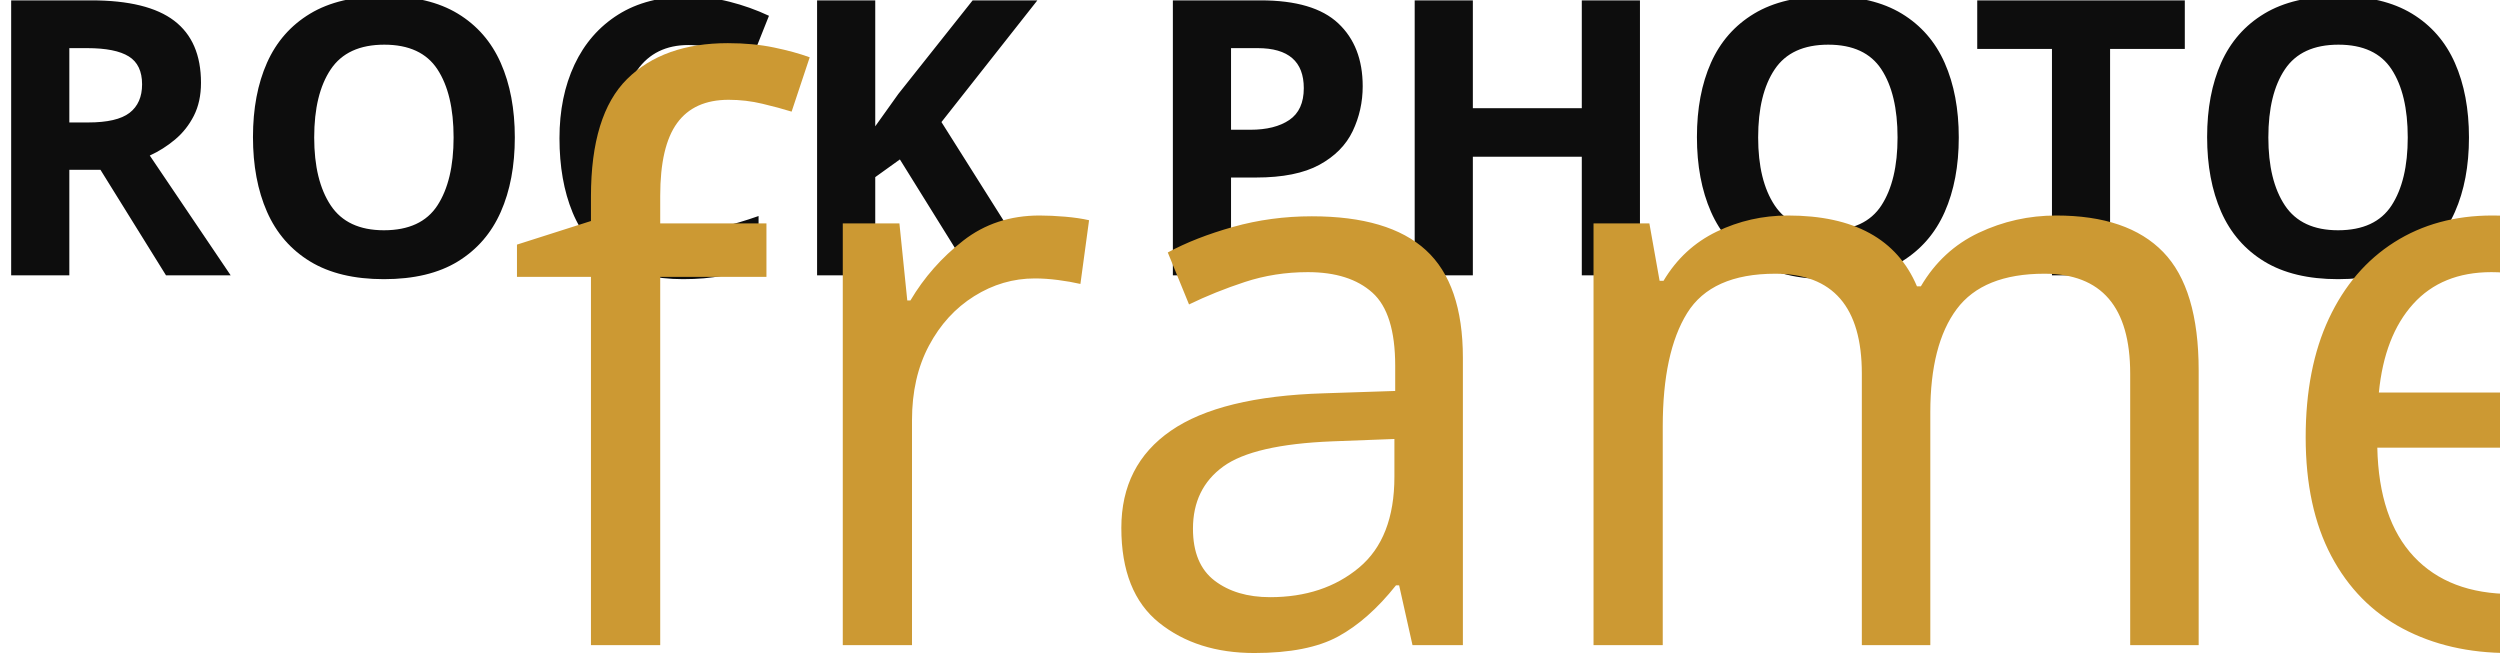
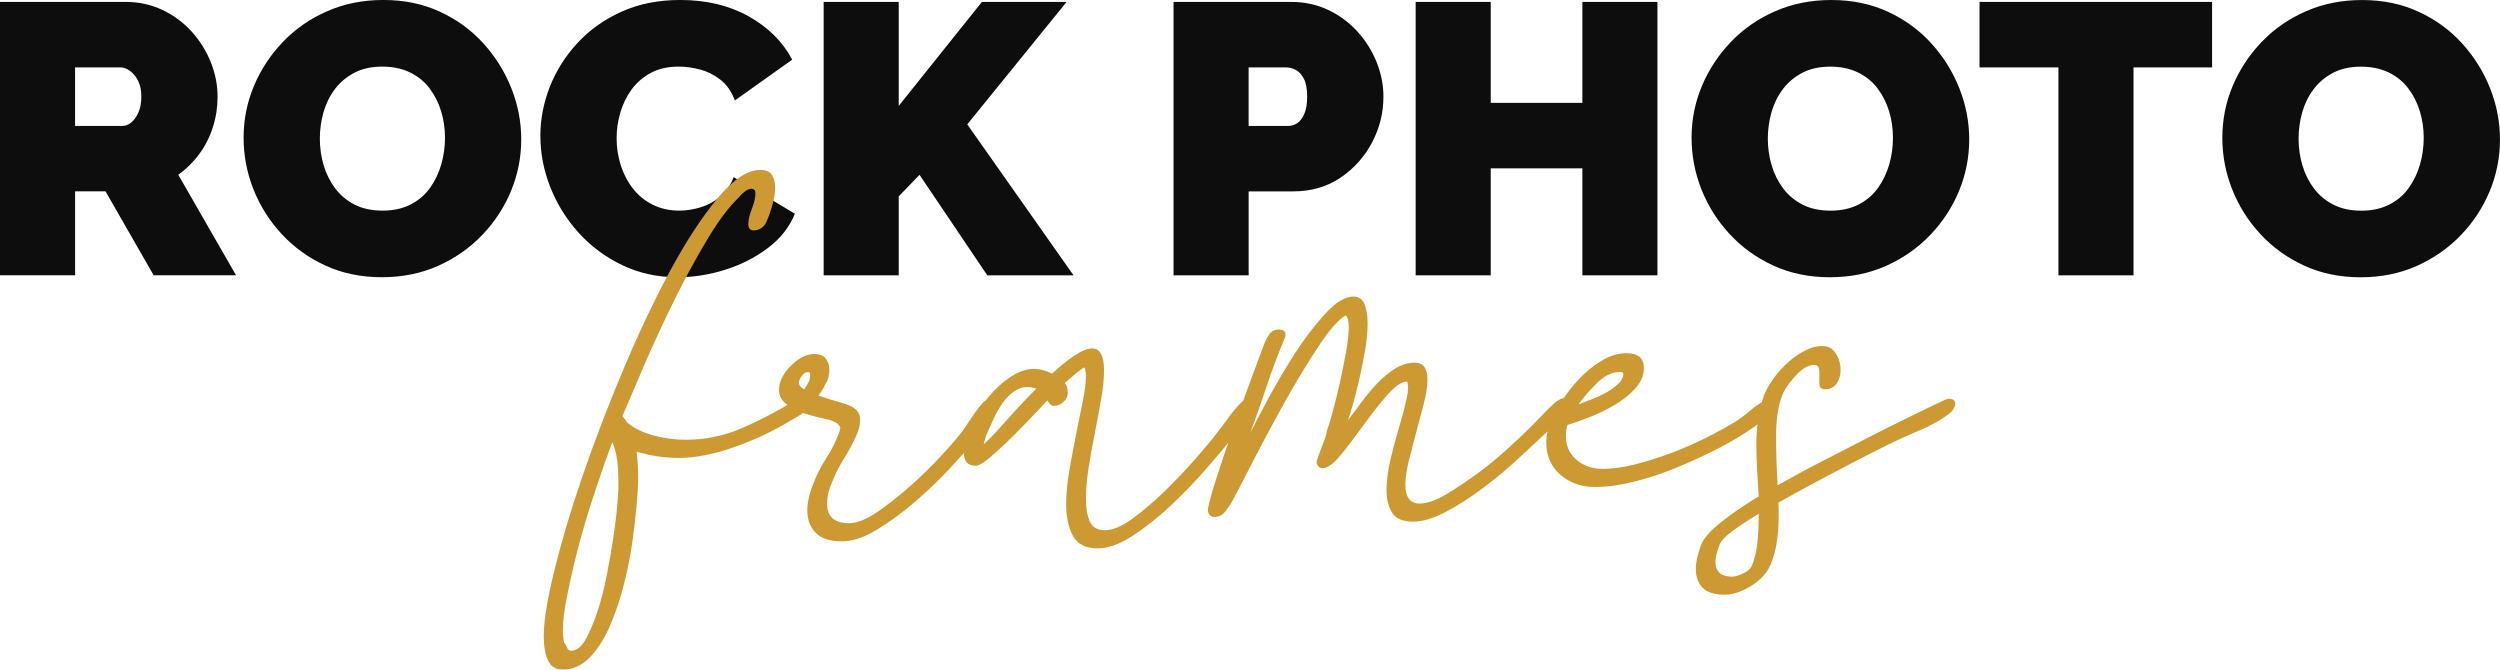
- <svg xmlns="http://www.w3.org/2000/svg" xml:space="preserve" width="60.089mm" height="16.093mm" version="1.1" style="shape-rendering:geometricPrecision; text-rendering:geometricPrecision; image-rendering:optimizeQuality; fill-rule:evenodd; clip-rule:evenodd" viewBox="0 0 893.9 239.4">
+ <svg xmlns="http://www.w3.org/2000/svg" xml:space="preserve" width="60.089mm" height="16.093mm" version="1.1" style="shape-rendering:geometricPrecision; text-rendering:geometricPrecision; image-rendering:optimizeQuality; fill-rule:evenodd; clip-rule:evenodd" viewBox="0 0 895.13 239.73">
  <defs>
-     <font id="FontID1" horiz-adv-x="694" font-variant="normal" style="fill-rule:nonzero" font-weight="400">
-       <font-face font-family="Gustatory Delight">
-         <font-face-src>
-           <font-face-name name="Gustatory Delight Regular" />
-         </font-face-src>
-       </font-face>
-       <missing-glyph>
-         <path d="M0 0z" />
-       </missing-glyph>
-       <glyph unicode="a" horiz-adv-x="328" d="M195.999 351.002c7.333,0 14.999,-2.004 23.004,-6.001 9.998,9.332 19.498,16.998 28.497,22.998 8.998,6.001 16.501,8.998 22.501,8.998 9.998,0 14.999,-9.332 14.999,-28 0,-9.998 -1.168,-21.83 -3.5,-35.497 -2.332,-13.667 -5.001,-28 -7.999,-43.004 -3.003,-14.999 -5.668,-29.829 -7.999,-44.495 -2.337,-14.671 -3.5,-28 -3.5,-40.001 0,-12.001 1.665,-21.666 4.996,-28.999 3.336,-7.333 9.67,-11.002 19.001,-11.002 10.003,0 21.835,5.001 35.502,14.999 13.667,10.003 27.334,21.666 41.001,35 13.667,13.334 26.498,26.837 38.5,40.504 11.996,13.667 21,24.5 27.001,32.499 5.329,6.667 10.5,13.498 15.496,20.498 5.001,7 10.167,13.17 15.501,18.499 3.336,3.336 7,5.001 11.002,5.001 7.333,0 9.998,-3.331 7.999,-9.998 -0.666,-2.004 -2.337,-4.838 -5.001,-8.501 -2.665,-3.669 -5.498,-7.502 -8.501,-11.499 -2.998,-4.002 -6.165,-7.999 -9.495,-12.001 -3.336,-4.002 -6.001,-7 -8.004,-8.998 -8.665,-10.669 -19.831,-23.834 -33.498,-39.499 -13.667,-15.671 -28.333,-30.834 -43.998,-45.505 -15.671,-14.666 -31.669,-27.328 -48.001,-37.998 -16.337,-10.669 -31.167,-15.998 -44.501,-15.998 -15.332,0 -25.832,5.329 -31.5,15.998 -5.668,10.669 -8.501,23.998 -8.501,40.001 0,13.334 1.332,27.667 4.002,42.999 2.665,15.332 5.498,30.501 8.496,45.5 3.003,14.999 5.837,28.999 8.501,42 2.67,13.001 4.002,23.501 4.002,31.5 0,6.001 -0.666,10.003 -2.004,12.001 -3.331,-1.998 -7,-4.668 -10.997,-7.999 -4.002,-3.336 -8.665,-7.333 -14,-12.001 2.665,-2.665 3.997,-6.667 3.997,-12.001 0,-4.663 -1.829,-8.665 -5.498,-12.001 -3.664,-3.331 -7.835,-4.996 -12.498,-4.996 -2.67,0 -5.335,2.332 -7.999,7 -8.671,-9.337 -17.669,-18.832 -27.001,-28.502 -9.337,-9.665 -18.166,-18.499 -26.504,-26.498 -8.332,-7.999 -15.829,-14.666 -22.496,-20.001 -6.667,-5.335 -11.668,-7.999 -14.999,-7.999 -10.003,0 -15.004,5.335 -15.004,15.998 0,10.003 2.67,21.169 8.004,33.498 5.329,12.335 12.329,24.003 21,35 8.665,11.002 18.33,20.17 28.999,27.503 10.664,7.333 21,11.002 30.997,11.002zm-63.999 -96.001c7.333,6.667 16.998,16.834 28.999,30.501 12.001,13.667 24.669,27.165 38.003,40.498 -4.002,1.332 -7.999,1.998 -12.001,1.998 -6.001,0 -11.668,-1.998 -17.003,-6.001 -5.329,-3.997 -9.998,-8.829 -14,-14.497 -3.997,-5.668 -7.497,-11.668 -10.5,-18.002 -2.998,-6.334 -5.498,-11.832 -7.497,-16.501 -2.67,-6.001 -4.668,-11.996 -6.001,-17.997z" />
-       <glyph unicode="e" horiz-adv-x="259" d="M221.001 370.998c14.666,0 21.999,-6.329 21.999,-18.996 0,-9.337 -3.669,-18.002 -11.002,-26.001 -7.333,-7.999 -16.162,-14.999 -26.498,-21 -10.331,-6.001 -21,-11.166 -32.002,-15.501 -10.997,-4.33 -20.165,-7.497 -27.498,-9.501 -1.332,-3.331 -1.998,-8.332 -1.998,-14.999 0,-12.001 4.499,-21.83 13.498,-29.501 8.998,-7.666 20.17,-11.499 33.504,-11.499 11.996,0 25.33,1.835 39.996,5.504 14.666,3.664 29.671,8.332 45.003,14 15.332,5.662 30.331,12.165 44.998,19.498 14.666,7.333 28,14.666 40.001,21.999 6.001,4.002 11.668,8.332 16.998,13.001 5.335,4.668 11.002,8.665 17.003,12.001 3.331,1.998 6.001,2.998 7.999,2.998 7.333,0 9.998,-3.331 7.999,-9.998 -1.998,-4.668 -6.001,-9.168 -12.001,-13.503 -5.995,-4.33 -10.997,-8.163 -14.999,-11.499 -14,-9.998 -29.834,-19.498 -47.498,-28.502 -17.669,-8.998 -35.502,-17.167 -53.499,-24.5 -18.002,-7.333 -35.835,-13.165 -53.499,-17.5 -17.669,-4.33 -33.837,-6.498 -48.503,-6.498 -17.331,0 -32.002,5.165 -43.998,15.501 -12.001,10.331 -18.002,24.167 -18.002,41.498 0,7.999 1.998,17.003 6.001,27.001 0,1.998 0.999,4.002 2.998,6.001 4.002,8.665 9.337,17.664 16.004,27.001 6.667,9.332 14.164,17.997 22.496,26.001 8.338,7.999 17.167,14.497 26.504,19.498 9.332,5.001 18.663,7.497 28,7.497zm-61.001 -64.998c3.336,1.332 8.168,3.167 14.502,5.498 6.334,2.337 12.662,5.171 18.996,8.501 6.334,3.336 11.838,7.169 16.501,11.499 4.668,4.335 7,8.835 7,13.503 0,1.332 -1.665,1.998 -4.996,1.998 -9.337,0 -18.668,-4.499 -28.005,-13.498 -9.332,-9.004 -17.331,-18.171 -23.998,-27.503z" />
-       <glyph unicode="f" horiz-adv-x="231" d="M332.001 537.998c-1.332,-3.331 -3.5,-5.995 -6.503,-7.999 -2.998,-1.998 -6.165,-2.998 -9.495,-2.998 -4.668,0 -7.005,2.665 -7.005,7.999 0,5.335 1.502,11.832 4.505,19.498 2.998,7.666 4.499,14.169 4.499,19.504 0,3.997 -1.665,6.001 -5.001,6.001 -2.665,0 -5.668,-1.338 -8.998,-4.002 -3.336,-2.665 -5.668,-5.001 -7,-7 -12.668,-12.001 -26.171,-29.998 -40.504,-54.001 -14.333,-23.998 -28.333,-49.835 -42,-77.502 -13.667,-27.662 -26.165,-54.662 -37.501,-80.996 -11.33,-26.334 -20.662,-48.17 -28,-65.5 1.338,-1.332 3.336,-4.002 6.001,-7.999 8.671,-7.333 19.837,-12.837 33.504,-16.501 13.667,-3.669 27.165,-5.498 40.498,-5.498 25.335,0 49.502,4.996 72.5,14.999 22.998,9.998 45.167,21.666 66.5,35 1.998,1.998 4.668,2.998 7.999,2.998 3.336,0 5.668,-1.163 7,-3.5 1.332,-2.332 1.332,-5.165 0,-8.501 -1.332,-3.997 -4.33,-7.333 -8.998,-9.998 -4.668,-2.665 -8.665,-5.001 -12.001,-7 -21.999,-13.334 -45.833,-24.5 -71.501,-33.498 -25.663,-9.004 -49.164,-13.503 -70.497,-13.503 -18.002,0 -35.666,2.67 -53.002,7.999 0.666,-5.329 1.168,-10.833 1.502,-16.495 0.333,-5.668 0.497,-11.505 0.497,-17.5 0,-8.004 -0.666,-19.668 -1.998,-35.005 -1.332,-15.332 -3.331,-31.997 -6.001,-49.999 -2.665,-17.997 -6.498,-36.332 -11.499,-55 -5.001,-18.663 -11.002,-35.666 -18.002,-50.998 -7,-15.332 -15.332,-27.831 -24.997,-37.501 -9.67,-9.665 -20.836,-14.497 -33.498,-14.497 -8.671,0 -14.835,3.833 -18.504,11.499 -3.664,7.666 -5.498,18.166 -5.498,31.5 0,18.663 4.499,46.33 13.498,83 9.004,36.665 21.005,76.83 36.004,120.501 14.999,43.665 32.166,88.499 51.5,134.495 19.329,46.002 39.166,87.838 59.5,125.502 20.334,37.664 40.498,68.498 60.499,92.501 20.001,23.998 37.998,35.999 54.001,35.999 7.333,0 12.329,-2.168 14.999,-6.498 2.665,-4.335 3.997,-9.501 3.997,-15.501 0,-7.333 -1.163,-14.999 -3.5,-23.004 -2.332,-7.999 -4.832,-14.999 -7.497,-21zm-257 -535c1.332,-1.332 2.501,-3.331 3.5,-5.995 0.999,-2.67 2.834,-4.002 5.498,-4.002 6.667,0 12.668,4.668 18.002,14 5.329,9.332 10.331,21 14.999,35 4.668,14 8.665,29.501 12.001,46.499 3.331,17.003 6.165,33.17 8.496,48.503 2.337,15.332 4.002,29.163 5.001,41.498 0.999,12.335 1.502,20.503 1.502,24.5 0,11.335 -0.502,21.502 -1.502,30.501 -0.999,8.998 -3.167,17.167 -6.498,24.5 -6.667,-17.997 -14.169,-39.499 -22.501,-64.501 -8.332,-24.997 -15.665,-49.83 -21.999,-74.499 -6.334,-24.664 -11.335,-47.498 -14.999,-68.498 -3.669,-21 -4.171,-36.834 -1.502,-47.504z" />
-       <glyph unicode="m" horiz-adv-x="398" d="M160 383.998c1.332,3.336 3.336,7 6.001,11.002 2.665,3.997 6.667,6.001 12.001,6.001 7.333,0 9.998,-3.336 7.999,-10.003 -8.665,-20.667 -16.337,-41.001 -23.004,-60.996 -6.662,-20.001 -13.662,-40.001 -21,-60.002 4.002,7.999 11.171,21.666 21.502,41.001 10.336,19.334 21.666,38.664 34.001,57.998 12.335,19.334 25.335,36.501 39.002,51.5 13.667,14.999 25.832,22.501 36.496,22.501 6.667,0 11.335,-3.167 14,-9.501 2.67,-6.334 4.002,-14.502 4.002,-24.5 0,-10.003 -0.999,-21 -3.003,-33.001 -1.998,-12.001 -4.33,-23.834 -7,-35.497 -2.665,-11.668 -5.329,-22.337 -7.999,-32.002 -2.665,-9.665 -4.996,-17.167 -7,-22.501 5.335,6.667 11.002,14.169 17.003,22.501 6.001,8.332 12.668,16.331 20.001,23.998 7.333,7.666 14.999,14 22.998,19.001 7.999,5.001 16.331,7.502 25.002,7.502 10.664,0 15.998,-7 15.998,-21 0,-8.671 -1.502,-18.837 -4.499,-30.501 -3.003,-11.668 -6.17,-23.67 -9.501,-35.999 -3.336,-12.335 -6.503,-24.5 -9.501,-36.501 -2.998,-12.001 -4.499,-22.332 -4.499,-31.003 0,-15.998 6.001,-23.998 17.997,-23.998 9.337,0 20.503,3.833 33.504,11.499 13.001,7.666 26.498,16.665 40.498,27.001 14,10.331 27.165,21.169 39.499,32.499 12.335,11.335 21.835,20.334 28.502,27.001 5.335,5.335 10.5,10.669 15.501,15.998 4.996,5.335 10.167,10.336 15.496,14.999 4.668,3.336 8.338,5.001 11.002,5.001 3.331,0 5.832,-1.163 7.497,-3.5 1.671,-2.332 1.835,-5.165 0.502,-8.501 -1.332,-3.331 -5.668,-8.332 -13.001,-14.999 -7.333,-6.667 -12.668,-11.663 -15.998,-14.999 -10.003,-9.332 -22.168,-20.667 -36.501,-34.001 -14.333,-13.334 -29.501,-25.996 -45.5,-37.998 -15.998,-12.001 -31.833,-22.168 -47.498,-30.501 -15.671,-8.332 -29.501,-12.498 -41.503,-12.498 -13.334,0 -22.332,3.833 -27.001,11.499 -4.663,7.666 -7,17.167 -7,28.497 0,12.001 1.671,25.002 5.001,39.002 3.336,14 7,27.667 11.002,41.001 3.997,13.334 7.164,25.335 9.501,35.999 2.332,10.669 2.495,18.002 0.497,21.999 -6.667,0 -14.999,-5.668 -24.997,-16.998 -10.003,-11.335 -20.001,-24.003 -30.004,-38.003 -9.998,-14 -19.668,-26.668 -28.999,-37.998 -9.332,-11.335 -16.998,-17.003 -22.998,-17.003 -4.002,0 -6.667,2.337 -7.999,7 0,1.338 0.666,3.833 1.998,7.502 1.332,3.669 2.834,7.666 4.499,12.001 1.665,4.33 3.167,8.332 4.499,11.996 1.332,3.669 1.998,6.503 1.998,8.501 2.004,5.335 4.505,13.503 7.502,24.5 2.998,11.002 6.001,23.168 8.998,36.501 3.003,13.334 5.668,26.498 7.999,39.499 2.337,13.001 3.5,23.501 3.5,31.5 0,7.999 -1.332,13.001 -3.997,14.999 -8.665,-4.663 -20.001,-17.5 -34.001,-38.5 -14,-21 -28.169,-44.331 -42.502,-70 -14.333,-25.663 -27.667,-50.501 -39.996,-74.499 -12.335,-23.998 -21.169,-41.001 -26.504,-50.998 -1.998,-4.002 -4.996,-8.671 -8.998,-14 -4.002,-5.335 -8.665,-8.004 -14,-8.004 -5.335,0 -8.332,2.67 -8.998,8.004 0,4.663 3.167,16.998 9.501,36.998 6.329,20.001 13.667,41.831 21.999,65.5 8.332,23.665 16.501,46.166 24.5,67.499 7.999,21.333 13.334,35.666 15.998,42.999z" />
-       <glyph unicode="r" horiz-adv-x="243" d="M176.997 334.999c-1.332,-1.998 -2.829,-4.663 -4.499,-7.999 -1.665,-3.331 -3.833,-6.667 -6.498,-9.998 9.998,-3.336 20.334,-6.503 30.997,-9.501 10.669,-3.003 17.336,-7.169 20.001,-12.504 1.332,-1.998 2.004,-4.996 2.004,-8.998 0,-3.331 -0.338,-6.334 -1.005,-8.998 -0.666,-2.665 -1.665,-5.668 -2.998,-8.998 -4.668,-10.669 -10.167,-21 -16.501,-31.003 -6.334,-9.998 -11.499,-20.334 -15.501,-30.997 -3.997,-8.671 -6.001,-17.336 -6.001,-26.001 0,-16.665 9.337,-25.002 28.005,-25.002 9.998,0 21.83,4.668 35.497,14 13.667,9.337 27.503,20.17 41.503,32.504 14,12.329 27.165,25.166 39.499,38.5 12.335,13.329 21.497,23.998 27.498,31.997 1.332,1.998 3.167,4.668 5.504,7.999 2.332,3.336 4.832,7 7.497,11.002 2.67,3.997 5.335,7.666 7.999,10.997 2.67,3.336 4.335,5.335 5.001,6.001 4.002,4.002 7.999,6.001 12.001,6.001 3.331,0 5.832,-1.163 7.497,-3.5 1.671,-2.332 1.835,-5.165 0.502,-8.501 -1.998,-4.663 -6.334,-11.166 -13.001,-19.498 -6.667,-8.332 -11.668,-14.83 -14.999,-19.498 -8.665,-10.669 -20.001,-23.501 -34.001,-38.5 -14,-14.999 -28.999,-29.332 -45.003,-42.999 -15.998,-13.667 -31.997,-25.335 -47.995,-35 -16.004,-9.67 -30.67,-14.502 -44.004,-14.502 -15.332,0 -26.498,3.669 -33.498,11.002 -7,7.333 -10.5,16.665 -10.5,28 0,10.664 2.665,22.332 7.999,35 4.002,10.664 9.332,21.164 15.998,31.5 6.667,10.331 12.001,20.831 16.004,31.5 1.332,3.997 1.998,6.334 1.998,7 -1.332,5.335 -7.666,9.168 -19.001,11.499 -11.33,2.332 -22.665,5.498 -34.001,9.501 -3.331,0 -5.668,1.332 -7,3.997 -5.329,2.67 -9.665,5.837 -13.001,9.501 -3.331,3.669 -4.996,8.168 -4.996,13.503 0,10.664 4.996,21 14.999,30.997 9.998,10.003 20.001,14.999 29.998,14.999 6.667,0 11.499,-1.998 14.502,-6.001 2.998,-3.997 4.499,-8.665 4.499,-14 0,-4.663 -0.999,-9.665 -3.003,-14.999zm-28.999 -9.998c2.67,3.997 4.668,7.333 6.001,9.998 0.666,1.332 1.168,3.669 1.502,7 0.333,3.336 -0.502,5.001 -2.501,5.001 -2.665,0 -5.001,-1.168 -7,-3.5 -1.998,-2.332 -3.331,-4.499 -4.002,-6.498 -1.998,-4.668 0,-8.671 6.001,-12.001z" />
-       <glyph unicode="s" horiz-adv-x="228" d="M209.999 380.001c7.333,0 13.001,-3.167 17.003,-9.501 3.997,-6.334 6.001,-13.17 6.001,-20.503 0,-5.329 -1.005,-9.998 -3.003,-14 -1.332,-3.331 -3.5,-5.995 -6.498,-7.999 -3.003,-1.998 -6.17,-2.998 -9.501,-2.998 -5.335,0 -7.999,2.332 -7.999,7 0,4.663 0,9.665 0,14.999 0,6.001 -2.004,8.998 -6.001,8.998 -7.999,0 -16.168,-4.663 -24.5,-14 -8.332,-9.332 -13.836,-17.331 -16.501,-23.998 -5.335,-14 -7.999,-31.336 -7.999,-52.003 0,-20.667 0.666,-41.667 1.998,-63 1.332,0.666 7.333,4.002 18.002,10.003 10.664,6.001 23.834,13.001 39.499,21 15.665,7.999 32.499,16.665 50.501,25.996 17.997,9.337 34.831,17.838 50.496,25.504 15.671,7.666 29.004,14.164 40.001,19.498 11.002,5.335 17.167,7.999 18.499,7.999 7.333,0 10.003,-3.331 7.999,-9.998 -1.998,-4.002 -4.33,-7 -7,-9.004 -10.664,-7.999 -22.332,-14.666 -35,-20.001 -12.662,-5.329 -24.664,-10.664 -35.999,-15.998 -5.335,-2.665 -13.334,-6.667 -23.998,-12.001 -10.669,-5.329 -22.671,-11.499 -35.999,-18.499 -13.334,-7 -27.503,-14.497 -42.502,-22.496 -14.999,-8.004 -29.501,-16.004 -43.501,-24.003 0.666,-14.666 0.333,-28.666 -0.999,-42 -1.332,-13.334 -4.335,-25.668 -8.998,-36.998 -4.668,-10.669 -13.001,-19.668 -25.002,-27.001 -12.001,-7.333 -22.998,-11.002 -33.001,-11.002 -13.334,0 -22.829,3.003 -28.497,9.004 -5.668,5.995 -8.501,14 -8.501,23.998 0,7.999 2.332,18.335 7,30.997 3.336,8.004 11.668,17.336 25.002,28 13.334,10.669 29.332,21.671 48.001,33.001 -0.671,10.669 -1.338,21.502 -2.004,32.499 -0.666,11.002 -0.999,21.835 -0.999,32.504 0,25.33 3.336,46.663 10.003,63.999 2.665,6.667 6.667,13.667 11.996,21 5.335,7.333 11.335,14 18.002,20.001 6.667,6.001 13.831,10.997 21.497,14.999 7.671,3.997 15.168,6.001 22.501,6.001zm-80.996 -213.002c-13.334,-7.999 -24.669,-15.501 -34.001,-22.501 -9.337,-7 -14.666,-12.832 -16.004,-17.5 -3.331,-8.665 -4.996,-15.665 -4.996,-21 0,-12.668 7,-18.996 21,-18.996 3.997,0 8.998,1.496 14.999,4.499 6.001,2.998 9.665,6.831 10.997,11.499 3.336,8.665 5.504,18.499 6.503,29.501 0.999,10.997 1.502,22.496 1.502,34.498z" />
-     </font>
-     <font id="FontID0" horiz-adv-x="667" font-variant="normal" style="fill-rule:nonzero" font-weight="900">
-       <font-face font-family="Raleway Black">
-         <font-face-src>
-           <font-face-name name="Raleway Black" />
-         </font-face-src>
-       </font-face>
-       <missing-glyph>
-         <path d="M0 0z" />
-       </missing-glyph>
-       <glyph unicode="C" horiz-adv-x="691" d="M21.999 361.996c0,43.34 8.169,85.837 24.495,127.501 16.337,41.665 40.174,79.505 71.509,113.498 31.335,34.004 69.499,61.168 114.492,81.504 45.004,20.335 95.842,30.503 152.505,30.503 67.997,0 127.329,-14.166 178.005,-42.497 50.666,-28.342 88.332,-65.836 112.99,-112.504l-148.993 -105.999c-8.666,23.328 -21.167,41.33 -37.505,53.994 -16.327,12.675 -33.993,21.502 -52.999,26.505 -18.995,5.003 -37.494,7.499 -55.495,7.499 -28.007,0 -52.167,-5.5 -72.503,-16.5 -20.335,-11 -36.997,-25.5 -49.996,-43.502 -12.999,-18.002 -22.669,-38.002 -29.001,-60.001 -6.332,-21.999 -9.498,-43.999 -9.498,-65.998 0,-24.668 3.663,-48.332 11,-71.001 7.326,-22.669 17.991,-42.832 31.994,-60.498 14.004,-17.666 31.173,-31.497 51.498,-41.503 20.335,-9.995 43.167,-14.998 68.505,-14.998 18.002,0 36.327,2.831 54.998,8.504 18.671,5.662 35.668,14.835 51.001,27.499 15.333,12.664 27.002,29.66 34.998,51.001l158.999 -94.999c-13.993,-34.674 -37.332,-64.334 -69.996,-89.002 -32.664,-24.668 -69.672,-43.502 -111.002,-56.5 -41.33,-12.999 -82.336,-19.503 -122.996,-19.503 -52.675,0 -100.834,10.503 -144.498,31.508 -43.675,20.994 -81.342,48.991 -113.001,84 -31.67,34.998 -56.176,74.329 -73.508,117.993 -17.331,43.664 -25.997,88.171 -25.997,133.498z" />
-       <glyph unicode="H" horiz-adv-x="750" d="M689.005 709.999l0 -709.999 -195.002 0 0 277.996 -238.006 0 0 -277.996 -195.002 0 0 709.999 195.002 0 0 -261.994 238.006 0 0 261.994 195.002 0z" />
-       <glyph unicode="K" horiz-adv-x="689" d="M60.995 0l0 709.999 195.002 0 0 -270 216.007 270 219.994 0 -257.996 -317.997 275.997 -392.002 -224.003 0 -175.995 261 -54.004 -56.003 0 -204.996 -195.002 0z" />
-       <glyph unicode="O" horiz-adv-x="764" d="M381.002 -5.003c-54.004,0 -103.006,10.168 -147.005,30.503 -43.999,20.335 -81.828,47.662 -113.498,82.001 -31.67,34.328 -56.003,73 -73,115.994 -16.997,43.005 -25.5,87.501 -25.5,133.509 0,47.327 9.001,92.331 27.002,135 18.002,42.659 43.167,80.834 75.496,114.492 32.34,33.669 70.666,60.174 115,79.505 44.334,19.331 92.838,29.001 145.503,29.001 54.004,0 102.995,-10.168 147.005,-30.503 43.999,-20.335 81.666,-47.835 112.99,-82.498 31.335,-34.663 55.506,-73.497 72.503,-116.502 17.007,-43.005 25.5,-87.166 25.5,-132.504 0,-46.657 -8.828,-91.326 -26.494,-133.995 -17.666,-42.67 -42.67,-80.834 -74.999,-114.503 -32.34,-33.669 -70.504,-60.325 -114.503,-80.002 -43.999,-19.666 -92.665,-29.498 -146,-29.498zm-160.998 360.008c0,-24.009 3.328,-47.175 9.995,-69.51 6.667,-22.324 16.672,-42.324 29.995,-59.99 13.334,-17.666 30.168,-31.67 50.504,-42 20.335,-10.341 44.507,-15.505 72.503,-15.505 27.996,0 52.33,5.338 73,16.003 20.67,10.665 37.494,25.165 50.504,43.502 12.999,18.326 22.659,38.661 28.99,60.995 6.343,22.334 9.509,45.166 9.509,68.505 0,23.998 -3.339,46.992 -10.006,68.991 -6.667,22.01 -16.662,41.838 -29.995,59.504 -13.334,17.666 -30.341,31.497 -51.001,41.503 -20.67,9.995 -44.669,14.998 -72.006,14.998 -27.996,0 -52.167,-5.338 -72.492,-16.003 -20.335,-10.665 -37.17,-24.83 -50.504,-42.497 -13.334,-17.666 -23.166,-37.667 -29.498,-60.001 -6.332,-22.334 -9.498,-45.166 -9.498,-68.494z" />
-       <glyph unicode="P" horiz-adv-x="622" d="M60.995 0l0 709.999 306.003 0c34.663,0 66.668,-7.002 96.004,-20.994 29.325,-14.004 54.663,-32.837 75.993,-56.5 21.34,-23.674 37.84,-50.169 49.509,-79.505 11.659,-29.336 17.494,-58.996 17.494,-89.002 0,-42 -9.833,-81.666 -29.498,-118.998 -19.666,-37.332 -47.003,-67.835 -82.001,-91.499 -34.998,-23.663 -75.831,-35.506 -122.499,-35.506l-116.005 0 0 -217.995 -195.002 0zm195.002 388.004l103.006 0c7.996,0 15.668,2.334 22.994,6.991 7.337,4.668 13.507,12.675 18.498,24.009 5.003,11.324 7.51,26.332 7.51,44.993 0,20 -2.842,35.506 -8.504,46.506 -5.673,11 -12.664,18.661 -21.005,22.994 -8.331,4.333 -16.5,6.505 -24.495,6.505l-98.003 0 0 -151.997z" />
-       <glyph unicode="R" horiz-adv-x="675" d="M60.995 0l0 709.999 326.004 0c34.663,0 66.668,-7.002 96.004,-20.994 29.325,-14.004 54.663,-32.837 75.993,-56.5 21.34,-23.674 37.84,-50.169 49.499,-79.505 11.67,-29.336 17.504,-58.996 17.504,-89.002 0,-27.326 -3.998,-53.659 -12.005,-78.997 -7.996,-25.338 -19.666,-48.505 -34.998,-69.499 -15.333,-21.005 -33.658,-39.169 -54.998,-54.501l149.998 -261 -213.997 0 -124.995 217.995 -79.008 0 0 -217.995 -195.002 0zm195.002 388.004l123.006 0c7.996,0 15.668,2.993 22.994,9.001 7.337,5.997 13.507,14.663 18.498,25.997 5.003,11.335 7.51,25.003 7.51,40.995 0,16.672 -2.842,30.503 -8.504,41.503 -5.673,11 -12.664,19.503 -21.005,25.5 -8.331,5.997 -16.5,9.001 -24.495,9.001l-118.004 0 0 -151.997z" />
-       <glyph unicode="T" horiz-adv-x="624" d="M613.995 540.001l-203.991 0 0 -540.001 -195.002 0 0 540.001 -205.007 0 0 169.998 604 0 0 -169.998z" />
-     </font>
    <style type="text/css">
   
-     @font-face { font-family:"Gustatory Delight";font-variant:normal;font-weight:normal;src:url("#FontID1") format(svg)}
-     @font-face { font-family:"Raleway Black";font-variant:normal;font-weight:900;src:url("#FontID0") format(svg)}
-     .fil0 {fill:#0D0D0D}
-     .fil1 {fill:#CC9933}
-     .fnt0 {font-weight:900;font-size:137.68px;font-family:'Raleway Black'}
-     .fnt1 {font-weight:normal;font-size:281.38px;font-family:'Gustatory Delight'}
+     .fil0 {fill:#0D0D0D;fill-rule:nonzero}
+     .fil1 {fill:#CC9933;fill-rule:nonzero}
   
  </style>
  </defs>
  <g id="Layer_x0020_1">
-     <text x="-8.4" y="98.44" class="fil0 fnt0">ROCK PHOTO</text>
-     <text x="180.63" y="230.68" class="fil1 fnt1">frames</text>
+     <path class="fil0" d="M-0 98.57l0 -97.89 44.95 0c4.78,0 9.19,0.97 13.24,2.89 4.04,1.93 7.54,4.53 10.48,7.79 2.94,3.26 5.22,6.92 6.82,10.96 1.61,4.04 2.41,8.13 2.41,12.27 0,3.77 -0.55,7.4 -1.66,10.89 -1.1,3.49 -2.71,6.69 -4.83,9.58 -2.11,2.9 -4.64,5.4 -7.58,7.51l20.68 35.98 -29.5 0 -17.23 -30.05 -10.89 0 0 30.05 -26.88 0zm26.88 -53.49l16.96 0c1.1,0 2.16,-0.41 3.17,-1.24 1.01,-0.83 1.86,-2.02 2.55,-3.58 0.69,-1.56 1.04,-3.45 1.04,-5.65 0,-2.3 -0.39,-4.21 -1.17,-5.72 -0.78,-1.52 -1.75,-2.69 -2.9,-3.52 -1.15,-0.83 -2.27,-1.24 -3.38,-1.24l-16.27 0 0 20.96zm109.84 54.18c-7.45,0 -14.2,-1.4 -20.27,-4.21 -6.07,-2.8 -11.28,-6.57 -15.65,-11.31 -4.37,-4.73 -7.72,-10.06 -10.06,-15.99 -2.34,-5.93 -3.52,-12.06 -3.52,-18.41 0,-6.52 1.24,-12.73 3.72,-18.61 2.48,-5.88 5.95,-11.14 10.41,-15.78 4.46,-4.64 9.74,-8.3 15.85,-10.96 6.11,-2.67 12.8,-4 20.06,-4 7.45,0 14.2,1.4 20.27,4.21 6.07,2.8 11.26,6.59 15.58,11.37 4.32,4.78 7.65,10.13 10,16.06 2.34,5.93 3.52,12.02 3.52,18.27 0,6.43 -1.22,12.59 -3.65,18.47 -2.44,5.88 -5.88,11.14 -10.34,15.79 -4.46,4.64 -9.72,8.32 -15.79,11.03 -6.07,2.71 -12.78,4.07 -20.13,4.07zm-22.2 -49.63c0,3.31 0.46,6.5 1.38,9.58 0.92,3.08 2.3,5.84 4.14,8.27 1.84,2.44 4.16,4.37 6.96,5.79 2.8,1.43 6.14,2.14 10,2.14 3.86,0 7.21,-0.74 10.06,-2.21 2.85,-1.47 5.17,-3.47 6.96,-6 1.79,-2.53 3.12,-5.33 4,-8.41 0.87,-3.08 1.31,-6.23 1.31,-9.44 0,-3.31 -0.46,-6.48 -1.38,-9.51 -0.92,-3.03 -2.3,-5.77 -4.14,-8.2 -1.84,-2.44 -4.18,-4.34 -7.03,-5.72 -2.85,-1.38 -6.16,-2.07 -9.93,-2.07 -3.86,0 -7.19,0.74 -9.99,2.21 -2.8,1.47 -5.12,3.42 -6.96,5.86 -1.84,2.44 -3.19,5.19 -4.07,8.27 -0.87,3.08 -1.31,6.23 -1.31,9.44zm78.96 -0.96c0,-5.98 1.13,-11.83 3.38,-17.58 2.25,-5.74 5.54,-10.96 9.86,-15.65 4.32,-4.69 9.58,-8.43 15.78,-11.24 6.2,-2.8 13.21,-4.21 21.03,-4.21 9.37,0 17.55,1.95 24.54,5.86 6.99,3.91 12.18,9.08 15.58,15.51l-20.54 14.61c-1.19,-3.22 -2.92,-5.7 -5.17,-7.44 -2.25,-1.75 -4.69,-2.96 -7.31,-3.65 -2.62,-0.69 -5.17,-1.03 -7.65,-1.03 -3.86,0 -7.19,0.76 -10,2.27 -2.8,1.52 -5.1,3.52 -6.89,6 -1.79,2.48 -3.13,5.24 -4,8.27 -0.87,3.03 -1.31,6.07 -1.31,9.1 0,3.4 0.51,6.66 1.52,9.79 1.01,3.13 2.48,5.91 4.41,8.34 1.93,2.44 4.3,4.34 7.1,5.72 2.8,1.38 5.95,2.07 9.44,2.07 2.48,0 5.01,-0.39 7.58,-1.17 2.57,-0.78 4.92,-2.05 7.03,-3.79 2.11,-1.75 3.72,-4.09 4.83,-7.03l21.92 13.1c-1.93,4.78 -5.15,8.87 -9.65,12.27 -4.5,3.4 -9.61,6 -15.3,7.79 -5.7,1.79 -11.35,2.69 -16.96,2.69 -7.26,0 -13.9,-1.45 -19.92,-4.34 -6.02,-2.89 -11.21,-6.75 -15.58,-11.58 -4.37,-4.83 -7.74,-10.25 -10.13,-16.27 -2.39,-6.02 -3.58,-12.16 -3.58,-18.4zm101.43 49.91l0 -97.89 26.88 0 0 37.22 29.78 -37.22 30.33 0 -35.57 43.84 38.05 54.04 -30.88 0 -24.26 -35.98 -7.45 7.72 0 28.26 -26.88 0zm125.28 0l0 -97.89 42.19 0c4.78,0 9.19,0.97 13.24,2.89 4.04,1.93 7.54,4.53 10.48,7.79 2.94,3.26 5.22,6.92 6.83,10.96 1.61,4.04 2.41,8.13 2.41,12.27 0,5.79 -1.36,11.26 -4.07,16.41 -2.71,5.15 -6.48,9.35 -11.31,12.61 -4.83,3.26 -10.45,4.9 -16.89,4.9l-15.99 0 0 30.05 -26.88 0zm26.88 -53.49l14.2 0c1.1,0 2.16,-0.32 3.17,-0.96 1.01,-0.64 1.86,-1.75 2.55,-3.31 0.69,-1.56 1.04,-3.63 1.04,-6.2 0,-2.76 -0.39,-4.9 -1.17,-6.41 -0.78,-1.52 -1.75,-2.57 -2.9,-3.17 -1.15,-0.6 -2.27,-0.9 -3.38,-0.9l-13.51 0 0 20.96zm146.38 -44.39l0 97.89 -26.88 0 0 -38.33 -32.81 0 0 38.33 -26.88 0 0 -97.89 26.88 0 0 36.12 32.81 0 0 -36.12 26.88 0zm61.72 98.57c-7.45,0 -14.2,-1.4 -20.27,-4.21 -6.07,-2.8 -11.28,-6.57 -15.65,-11.31 -4.37,-4.73 -7.72,-10.06 -10.06,-15.99 -2.34,-5.93 -3.52,-12.06 -3.52,-18.41 0,-6.52 1.24,-12.73 3.72,-18.61 2.48,-5.88 5.95,-11.14 10.41,-15.78 4.46,-4.64 9.74,-8.3 15.85,-10.96 6.11,-2.67 12.8,-4 20.06,-4 7.45,0 14.2,1.4 20.27,4.21 6.07,2.8 11.26,6.59 15.58,11.37 4.32,4.78 7.65,10.13 10,16.06 2.34,5.93 3.52,12.02 3.52,18.27 0,6.43 -1.22,12.59 -3.65,18.47 -2.44,5.88 -5.88,11.14 -10.34,15.79 -4.46,4.64 -9.72,8.32 -15.79,11.03 -6.07,2.71 -12.78,4.07 -20.13,4.07zm-22.2 -49.63c0,3.31 0.46,6.5 1.38,9.58 0.92,3.08 2.3,5.84 4.14,8.27 1.84,2.44 4.16,4.37 6.96,5.79 2.8,1.43 6.14,2.14 10,2.14 3.86,0 7.21,-0.74 10.06,-2.21 2.85,-1.47 5.17,-3.47 6.96,-6 1.79,-2.53 3.12,-5.33 4,-8.41 0.87,-3.08 1.31,-6.23 1.31,-9.44 0,-3.31 -0.46,-6.48 -1.38,-9.51 -0.92,-3.03 -2.3,-5.77 -4.14,-8.2 -1.84,-2.44 -4.18,-4.34 -7.03,-5.72 -2.85,-1.38 -6.16,-2.07 -9.93,-2.07 -3.86,0 -7.19,0.74 -9.99,2.21 -2.8,1.47 -5.12,3.42 -6.96,5.86 -1.84,2.44 -3.19,5.19 -4.07,8.27 -0.87,3.08 -1.31,6.23 -1.31,9.44zm159.06 -25.5l-28.12 0 0 74.45 -26.88 0 0 -74.45 -28.26 0 0 -23.44 83.27 0 0 23.44zm53.18 75.14c-7.45,0 -14.2,-1.4 -20.27,-4.21 -6.07,-2.8 -11.28,-6.57 -15.65,-11.31 -4.37,-4.73 -7.72,-10.06 -10.06,-15.99 -2.34,-5.93 -3.52,-12.06 -3.52,-18.41 0,-6.52 1.24,-12.73 3.72,-18.61 2.48,-5.88 5.95,-11.14 10.41,-15.78 4.46,-4.64 9.74,-8.3 15.85,-10.96 6.11,-2.67 12.8,-4 20.06,-4 7.45,0 14.2,1.4 20.27,4.21 6.07,2.8 11.26,6.59 15.58,11.37 4.32,4.78 7.65,10.13 10,16.06 2.34,5.93 3.52,12.02 3.52,18.27 0,6.43 -1.22,12.59 -3.65,18.47 -2.44,5.88 -5.88,11.14 -10.34,15.79 -4.46,4.64 -9.72,8.32 -15.79,11.03 -6.07,2.71 -12.78,4.07 -20.13,4.07zm-22.2 -49.63c0,3.31 0.46,6.5 1.38,9.58 0.92,3.08 2.3,5.84 4.14,8.27 1.84,2.44 4.16,4.37 6.96,5.79 2.8,1.43 6.14,2.14 10,2.14 3.86,0 7.21,-0.74 10.06,-2.21 2.85,-1.47 5.17,-3.47 6.96,-6 1.79,-2.53 3.12,-5.33 4,-8.41 0.87,-3.08 1.31,-6.23 1.31,-9.44 0,-3.31 -0.46,-6.48 -1.38,-9.51 -0.92,-3.03 -2.3,-5.77 -4.14,-8.2 -1.84,-2.44 -4.18,-4.34 -7.03,-5.72 -2.85,-1.38 -6.16,-2.07 -9.93,-2.07 -3.86,0 -7.19,0.74 -9.99,2.21 -2.8,1.47 -5.12,3.42 -6.96,5.86 -1.84,2.44 -3.19,5.19 -4.07,8.27 -0.87,3.08 -1.31,6.23 -1.31,9.44z" />
+     <path class="fil1" d="M274.42 79.41c-0.38,0.94 -0.99,1.69 -1.83,2.25 -0.84,0.56 -1.74,0.84 -2.68,0.84 -1.32,0 -1.97,-0.75 -1.97,-2.25 0,-1.5 0.42,-3.33 1.27,-5.49 0.84,-2.16 1.27,-3.99 1.27,-5.5 0,-1.13 -0.47,-1.69 -1.41,-1.69 -0.75,0 -1.6,0.38 -2.54,1.13 -0.94,0.75 -1.6,1.41 -1.97,1.97 -3.57,3.38 -7.37,8.45 -11.41,15.22 -4.04,6.76 -7.98,14.04 -11.83,21.84 -3.85,7.79 -7.37,15.4 -10.57,22.82 -3.19,7.42 -5.82,13.57 -7.89,18.46 0.38,0.38 0.94,1.13 1.69,2.25 2.44,2.07 5.59,3.62 9.44,4.65 3.85,1.03 7.65,1.55 11.41,1.55 7.14,0 13.95,-1.41 20.43,-4.23 6.48,-2.82 12.73,-6.1 18.74,-9.86 0.56,-0.56 1.32,-0.84 2.25,-0.84 0.94,0 1.6,0.33 1.97,0.99 0.38,0.66 0.38,1.46 0,2.4 -0.38,1.13 -1.22,2.07 -2.54,2.82 -1.32,0.75 -2.44,1.41 -3.38,1.97 -6.2,3.76 -12.91,6.9 -20.15,9.44 -7.23,2.54 -13.85,3.8 -19.86,3.8 -5.07,0 -10.05,-0.75 -14.93,-2.25 0.19,1.5 0.33,3.05 0.42,4.65 0.09,1.6 0.14,3.24 0.14,4.93 0,2.26 -0.19,5.54 -0.56,9.86 -0.38,4.32 -0.94,9.02 -1.69,14.09 -0.75,5.07 -1.83,10.24 -3.24,15.5 -1.41,5.26 -3.1,10.05 -5.07,14.37 -1.97,4.32 -4.32,7.84 -7.04,10.57 -2.72,2.72 -5.87,4.08 -9.44,4.08 -2.44,0 -4.18,-1.08 -5.21,-3.24 -1.03,-2.16 -1.55,-5.12 -1.55,-8.88 0,-5.26 1.27,-13.05 3.8,-23.39 2.54,-10.33 5.92,-21.65 10.14,-33.95 4.23,-12.3 9.06,-24.94 14.51,-37.9 5.45,-12.96 11.04,-24.75 16.76,-35.36 5.73,-10.61 11.41,-19.3 17.05,-26.06 5.64,-6.76 10.71,-10.14 15.22,-10.14 2.07,0 3.47,0.61 4.23,1.83 0.75,1.22 1.13,2.68 1.13,4.37 0,2.07 -0.33,4.23 -0.99,6.48 -0.66,2.25 -1.36,4.23 -2.11,5.92zm-72.41 150.74c0.38,0.38 0.7,0.94 0.99,1.69 0.28,0.75 0.8,1.13 1.55,1.13 1.88,0 3.57,-1.32 5.07,-3.94 1.5,-2.63 2.91,-5.92 4.23,-9.86 1.32,-3.94 2.44,-8.31 3.38,-13.1 0.94,-4.79 1.74,-9.35 2.39,-13.67 0.66,-4.32 1.13,-8.22 1.41,-11.69 0.28,-3.48 0.42,-5.78 0.42,-6.9 0,-3.19 -0.14,-6.06 -0.42,-8.59 -0.28,-2.54 -0.89,-4.84 -1.83,-6.9 -1.88,5.07 -3.99,11.13 -6.34,18.17 -2.35,7.04 -4.41,14.04 -6.2,20.99 -1.78,6.95 -3.19,13.38 -4.23,19.3 -1.03,5.92 -1.18,10.38 -0.42,13.38zm94.11 -93.55c-0.38,0.56 -0.8,1.31 -1.27,2.25 -0.47,0.94 -1.08,1.88 -1.83,2.82 2.82,0.94 5.73,1.83 8.73,2.68 3.01,0.85 4.88,2.02 5.64,3.52 0.38,0.56 0.56,1.41 0.56,2.54 0,0.94 -0.1,1.78 -0.28,2.54 -0.19,0.75 -0.47,1.6 -0.84,2.54 -1.32,3.01 -2.86,5.92 -4.65,8.74 -1.78,2.82 -3.24,5.73 -4.37,8.73 -1.13,2.44 -1.69,4.88 -1.69,7.33 0,4.7 2.63,7.04 7.89,7.04 2.82,0 6.15,-1.32 10,-3.94 3.85,-2.63 7.75,-5.68 11.69,-9.16 3.94,-3.47 7.65,-7.09 11.13,-10.85 3.48,-3.76 6.06,-6.76 7.75,-9.02 0.38,-0.56 0.89,-1.32 1.55,-2.25 0.66,-0.94 1.36,-1.97 2.11,-3.1 0.75,-1.13 1.5,-2.16 2.25,-3.1 0.75,-0.94 1.22,-1.5 1.41,-1.69 1.13,-1.13 2.25,-1.69 3.38,-1.69 0.94,0 1.64,0.33 2.11,0.99 0.47,0.66 0.52,1.46 0.14,2.4 -0.56,1.31 -1.78,3.15 -3.66,5.49 -1.88,2.35 -3.29,4.18 -4.23,5.49 -2.44,3.01 -5.64,6.62 -9.58,10.85 -3.94,4.23 -8.17,8.26 -12.68,12.12 -4.51,3.85 -9.02,7.14 -13.52,9.86 -4.51,2.72 -8.64,4.09 -12.4,4.09 -4.32,0 -7.47,-1.03 -9.44,-3.1 -1.97,-2.07 -2.96,-4.7 -2.96,-7.89 0,-3 0.75,-6.29 2.25,-9.86 1.13,-3 2.63,-5.96 4.51,-8.88 1.88,-2.91 3.38,-5.87 4.51,-8.88 0.38,-1.13 0.56,-1.78 0.56,-1.97 -0.38,-1.5 -2.16,-2.58 -5.35,-3.24 -3.19,-0.66 -6.39,-1.55 -9.58,-2.68 -0.94,0 -1.6,-0.38 -1.97,-1.13 -1.5,-0.75 -2.72,-1.64 -3.66,-2.68 -0.94,-1.03 -1.41,-2.3 -1.41,-3.8 0,-3 1.41,-5.92 4.23,-8.73 2.82,-2.82 5.64,-4.23 8.45,-4.23 1.88,0 3.24,0.56 4.09,1.69 0.84,1.13 1.27,2.44 1.27,3.94 0,1.31 -0.28,2.72 -0.85,4.23zm-8.17 2.82c0.75,-1.13 1.32,-2.07 1.69,-2.82 0.19,-0.38 0.33,-1.03 0.42,-1.97 0.09,-0.94 -0.14,-1.41 -0.7,-1.41 -0.75,0 -1.41,0.33 -1.97,0.99 -0.56,0.66 -0.94,1.27 -1.13,1.83 -0.56,1.32 0,2.44 1.69,3.38zm82.27 -7.33c2.07,0 4.23,0.56 6.48,1.69 2.82,-2.63 5.49,-4.79 8.03,-6.48 2.54,-1.69 4.65,-2.54 6.34,-2.54 2.82,0 4.23,2.63 4.23,7.89 0,2.82 -0.33,6.15 -0.99,10 -0.66,3.85 -1.41,7.89 -2.25,12.12 -0.85,4.23 -1.6,8.4 -2.25,12.54 -0.66,4.13 -0.99,7.89 -0.99,11.27 0,3.38 0.47,6.1 1.41,8.17 0.94,2.07 2.72,3.1 5.35,3.1 2.82,0 6.15,-1.41 10,-4.23 3.85,-2.82 7.7,-6.1 11.55,-9.86 3.85,-3.76 7.47,-7.56 10.85,-11.41 3.38,-3.85 5.92,-6.9 7.61,-9.16 1.5,-1.88 2.96,-3.8 4.37,-5.78 1.41,-1.97 2.86,-3.71 4.37,-5.21 0.94,-0.94 1.97,-1.41 3.1,-1.41 2.07,0 2.82,0.94 2.25,2.82 -0.19,0.56 -0.66,1.36 -1.41,2.4 -0.75,1.03 -1.55,2.11 -2.4,3.24 -0.84,1.13 -1.74,2.25 -2.68,3.38 -0.94,1.13 -1.69,1.97 -2.26,2.54 -2.44,3.01 -5.59,6.72 -9.44,11.13 -3.85,4.42 -7.98,8.69 -12.4,12.82 -4.42,4.13 -8.92,7.7 -13.52,10.71 -4.6,3.01 -8.78,4.51 -12.54,4.51 -4.32,0 -7.28,-1.5 -8.88,-4.51 -1.6,-3.01 -2.4,-6.76 -2.4,-11.27 0,-3.76 0.38,-7.8 1.13,-12.12 0.75,-4.32 1.55,-8.59 2.39,-12.82 0.85,-4.23 1.64,-8.17 2.4,-11.83 0.75,-3.66 1.13,-6.62 1.13,-8.88 0,-1.69 -0.19,-2.82 -0.56,-3.38 -0.94,0.56 -1.97,1.32 -3.1,2.25 -1.13,0.94 -2.44,2.07 -3.94,3.38 0.75,0.75 1.13,1.88 1.13,3.38 0,1.31 -0.52,2.44 -1.55,3.38 -1.03,0.94 -2.21,1.41 -3.52,1.41 -0.75,0 -1.5,-0.66 -2.25,-1.97 -2.44,2.63 -4.98,5.31 -7.61,8.03 -2.63,2.72 -5.12,5.21 -7.47,7.47 -2.35,2.25 -4.46,4.13 -6.34,5.64 -1.88,1.5 -3.29,2.25 -4.23,2.25 -2.82,0 -4.23,-1.5 -4.23,-4.51 0,-2.82 0.75,-5.96 2.26,-9.44 1.5,-3.48 3.47,-6.76 5.92,-9.86 2.44,-3.1 5.16,-5.68 8.17,-7.75 3,-2.07 5.92,-3.1 8.73,-3.1zm-18.03 27.05c2.07,-1.88 4.79,-4.74 8.17,-8.59 3.38,-3.85 6.95,-7.65 10.71,-11.41 -1.13,-0.38 -2.25,-0.56 -3.38,-0.56 -1.69,0 -3.29,0.56 -4.79,1.69 -1.5,1.13 -2.82,2.49 -3.94,4.08 -1.13,1.6 -2.11,3.29 -2.96,5.07 -0.84,1.78 -1.55,3.33 -2.11,4.65 -0.75,1.69 -1.32,3.38 -1.69,5.07zm100.59 -36.35c0.38,-0.94 0.94,-1.97 1.69,-3.1 0.75,-1.13 1.88,-1.69 3.38,-1.69 2.07,0 2.82,0.94 2.25,2.82 -2.44,5.82 -4.6,11.55 -6.48,17.19 -1.88,5.64 -3.85,11.27 -5.92,16.91 1.13,-2.25 3.15,-6.1 6.06,-11.55 2.91,-5.45 6.1,-10.89 9.58,-16.34 3.48,-5.45 7.14,-10.28 10.99,-14.51 3.85,-4.23 7.28,-6.34 10.28,-6.34 1.88,0 3.19,0.89 3.94,2.68 0.75,1.78 1.13,4.09 1.13,6.9 0,2.82 -0.28,5.92 -0.85,9.3 -0.56,3.38 -1.22,6.72 -1.97,10 -0.75,3.29 -1.5,6.29 -2.25,9.02 -0.75,2.72 -1.41,4.84 -1.97,6.34 1.5,-1.88 3.1,-3.99 4.79,-6.34 1.69,-2.35 3.57,-4.6 5.64,-6.76 2.07,-2.16 4.23,-3.94 6.48,-5.35 2.25,-1.41 4.6,-2.11 7.04,-2.11 3,0 4.51,1.97 4.51,5.92 0,2.44 -0.42,5.31 -1.27,8.59 -0.85,3.29 -1.74,6.67 -2.68,10.14 -0.94,3.48 -1.83,6.9 -2.68,10.28 -0.84,3.38 -1.27,6.29 -1.27,8.74 0,4.51 1.69,6.76 5.07,6.76 2.63,0 5.78,-1.08 9.44,-3.24 3.66,-2.16 7.47,-4.7 11.41,-7.61 3.94,-2.91 7.65,-5.96 11.13,-9.16 3.48,-3.19 6.15,-5.73 8.03,-7.61 1.5,-1.5 2.96,-3.01 4.37,-4.51 1.41,-1.5 2.86,-2.91 4.37,-4.23 1.32,-0.94 2.35,-1.41 3.1,-1.41 0.94,0 1.64,0.33 2.11,0.99 0.47,0.66 0.52,1.46 0.14,2.4 -0.38,0.94 -1.6,2.35 -3.66,4.23 -2.07,1.88 -3.57,3.29 -4.51,4.23 -2.82,2.63 -6.25,5.82 -10.28,9.58 -4.04,3.76 -8.31,7.32 -12.82,10.71 -4.51,3.38 -8.97,6.25 -13.38,8.59 -4.42,2.35 -8.31,3.52 -11.69,3.52 -3.76,0 -6.29,-1.08 -7.61,-3.24 -1.31,-2.16 -1.97,-4.84 -1.97,-8.03 0,-3.38 0.47,-7.04 1.41,-10.99 0.94,-3.94 1.97,-7.8 3.1,-11.55 1.13,-3.76 2.02,-7.14 2.68,-10.14 0.66,-3.01 0.7,-5.07 0.14,-6.2 -1.88,0 -4.23,1.6 -7.04,4.79 -2.82,3.19 -5.64,6.76 -8.45,10.71 -2.82,3.94 -5.54,7.51 -8.17,10.71 -2.63,3.19 -4.79,4.79 -6.48,4.79 -1.13,0 -1.88,-0.66 -2.25,-1.97 0,-0.38 0.19,-1.08 0.56,-2.11 0.38,-1.03 0.8,-2.16 1.27,-3.38 0.47,-1.22 0.89,-2.35 1.27,-3.38 0.38,-1.03 0.56,-1.83 0.56,-2.4 0.56,-1.5 1.27,-3.8 2.11,-6.9 0.84,-3.1 1.69,-6.53 2.54,-10.28 0.85,-3.76 1.6,-7.47 2.25,-11.13 0.66,-3.66 0.99,-6.62 0.99,-8.88 0,-2.25 -0.38,-3.66 -1.13,-4.23 -2.44,1.31 -5.64,4.93 -9.58,10.85 -3.94,5.92 -7.94,12.49 -11.98,19.72 -4.04,7.23 -7.8,14.23 -11.27,20.99 -3.48,6.76 -5.96,11.55 -7.47,14.37 -0.56,1.13 -1.41,2.44 -2.54,3.94 -1.13,1.5 -2.44,2.26 -3.94,2.26 -1.5,0 -2.35,-0.75 -2.54,-2.26 0,-1.31 0.89,-4.79 2.68,-10.42 1.78,-5.64 3.85,-11.79 6.2,-18.46 2.35,-6.67 4.65,-13.01 6.9,-19.02 2.25,-6.01 3.76,-10.05 4.51,-12.12zm129.61 3.66c4.13,0 6.2,1.78 6.2,5.35 0,2.63 -1.03,5.07 -3.1,7.33 -2.07,2.25 -4.55,4.23 -7.47,5.92 -2.91,1.69 -5.92,3.15 -9.02,4.37 -3.1,1.22 -5.68,2.11 -7.75,2.68 -0.38,0.94 -0.56,2.35 -0.56,4.23 0,3.38 1.27,6.15 3.8,8.31 2.54,2.16 5.68,3.24 9.44,3.24 3.38,0 7.14,-0.52 11.27,-1.55 4.13,-1.03 8.36,-2.35 12.68,-3.94 4.32,-1.6 8.55,-3.43 12.68,-5.49 4.13,-2.07 7.89,-4.13 11.27,-6.2 1.69,-1.13 3.29,-2.35 4.79,-3.66 1.5,-1.32 3.1,-2.44 4.79,-3.38 0.94,-0.56 1.69,-0.84 2.25,-0.84 2.07,0 2.82,0.94 2.25,2.82 -0.56,1.32 -1.69,2.58 -3.38,3.8 -1.69,1.22 -3.1,2.3 -4.23,3.24 -3.94,2.82 -8.41,5.49 -13.38,8.03 -4.98,2.54 -10,4.84 -15.07,6.9 -5.07,2.07 -10.1,3.71 -15.07,4.93 -4.98,1.22 -9.53,1.83 -13.67,1.83 -4.88,0 -9.02,-1.46 -12.4,-4.37 -3.38,-2.91 -5.07,-6.81 -5.07,-11.69 0,-2.25 0.56,-4.79 1.69,-7.61 0,-0.56 0.28,-1.13 0.84,-1.69 1.13,-2.44 2.63,-4.98 4.51,-7.61 1.88,-2.63 3.99,-5.07 6.34,-7.33 2.35,-2.25 4.84,-4.08 7.47,-5.49 2.63,-1.41 5.26,-2.11 7.89,-2.11zm-17.19 18.31c0.94,-0.38 2.3,-0.89 4.09,-1.55 1.78,-0.66 3.57,-1.46 5.35,-2.4 1.78,-0.94 3.34,-2.02 4.65,-3.24 1.32,-1.22 1.97,-2.49 1.97,-3.8 0,-0.38 -0.47,-0.56 -1.41,-0.56 -2.63,0 -5.26,1.27 -7.89,3.8 -2.63,2.54 -4.88,5.12 -6.76,7.75zm87.35 -20.85c2.07,0 3.66,0.89 4.79,2.68 1.13,1.78 1.69,3.71 1.69,5.78 0,1.5 -0.28,2.82 -0.85,3.94 -0.38,0.94 -0.99,1.69 -1.83,2.25 -0.85,0.56 -1.74,0.84 -2.68,0.84 -1.5,0 -2.25,-0.66 -2.25,-1.97 0,-1.31 0,-2.72 0,-4.23 0,-1.69 -0.56,-2.54 -1.69,-2.54 -2.25,0 -4.56,1.31 -6.9,3.94 -2.35,2.63 -3.9,4.88 -4.65,6.76 -1.5,3.94 -2.25,8.83 -2.25,14.65 0,5.82 0.19,11.74 0.56,17.75 0.38,-0.19 2.07,-1.13 5.07,-2.82 3,-1.69 6.72,-3.66 11.13,-5.92 4.41,-2.25 9.16,-4.7 14.23,-7.32 5.07,-2.63 9.81,-5.03 14.23,-7.19 4.42,-2.16 8.17,-3.99 11.27,-5.49 3.1,-1.5 4.84,-2.25 5.21,-2.25 2.07,0 2.82,0.94 2.25,2.82 -0.56,1.13 -1.22,1.97 -1.97,2.54 -3,2.25 -6.29,4.13 -9.86,5.64 -3.57,1.5 -6.95,3 -10.14,4.51 -1.5,0.75 -3.76,1.88 -6.76,3.38 -3.01,1.5 -6.39,3.24 -10.14,5.21 -3.76,1.97 -7.75,4.08 -11.98,6.34 -4.23,2.26 -8.31,4.51 -12.26,6.76 0.19,4.13 0.09,8.08 -0.28,11.83 -0.38,3.76 -1.22,7.23 -2.54,10.42 -1.32,3.01 -3.66,5.54 -7.04,7.61 -3.38,2.07 -6.48,3.1 -9.3,3.1 -3.76,0 -6.43,-0.85 -8.03,-2.54 -1.6,-1.69 -2.4,-3.94 -2.4,-6.76 0,-2.25 0.66,-5.17 1.97,-8.73 0.94,-2.26 3.29,-4.88 7.04,-7.89 3.76,-3.01 8.26,-6.11 13.52,-9.3 -0.19,-3.01 -0.38,-6.06 -0.56,-9.16 -0.19,-3.1 -0.28,-6.15 -0.28,-9.16 0,-7.14 0.94,-13.15 2.82,-18.03 0.75,-1.88 1.88,-3.85 3.38,-5.92 1.5,-2.07 3.19,-3.94 5.07,-5.64 1.88,-1.69 3.9,-3.1 6.06,-4.23 2.16,-1.13 4.27,-1.69 6.34,-1.69zm-22.82 60.02c-3.76,2.25 -6.95,4.37 -9.58,6.34 -2.63,1.97 -4.13,3.62 -4.51,4.93 -0.94,2.44 -1.41,4.41 -1.41,5.92 0,3.57 1.97,5.35 5.92,5.35 1.13,0 2.54,-0.42 4.23,-1.27 1.69,-0.84 2.72,-1.92 3.1,-3.24 0.94,-2.44 1.55,-5.21 1.83,-8.31 0.28,-3.1 0.42,-6.34 0.42,-9.72z" />
  </g>
</svg>
